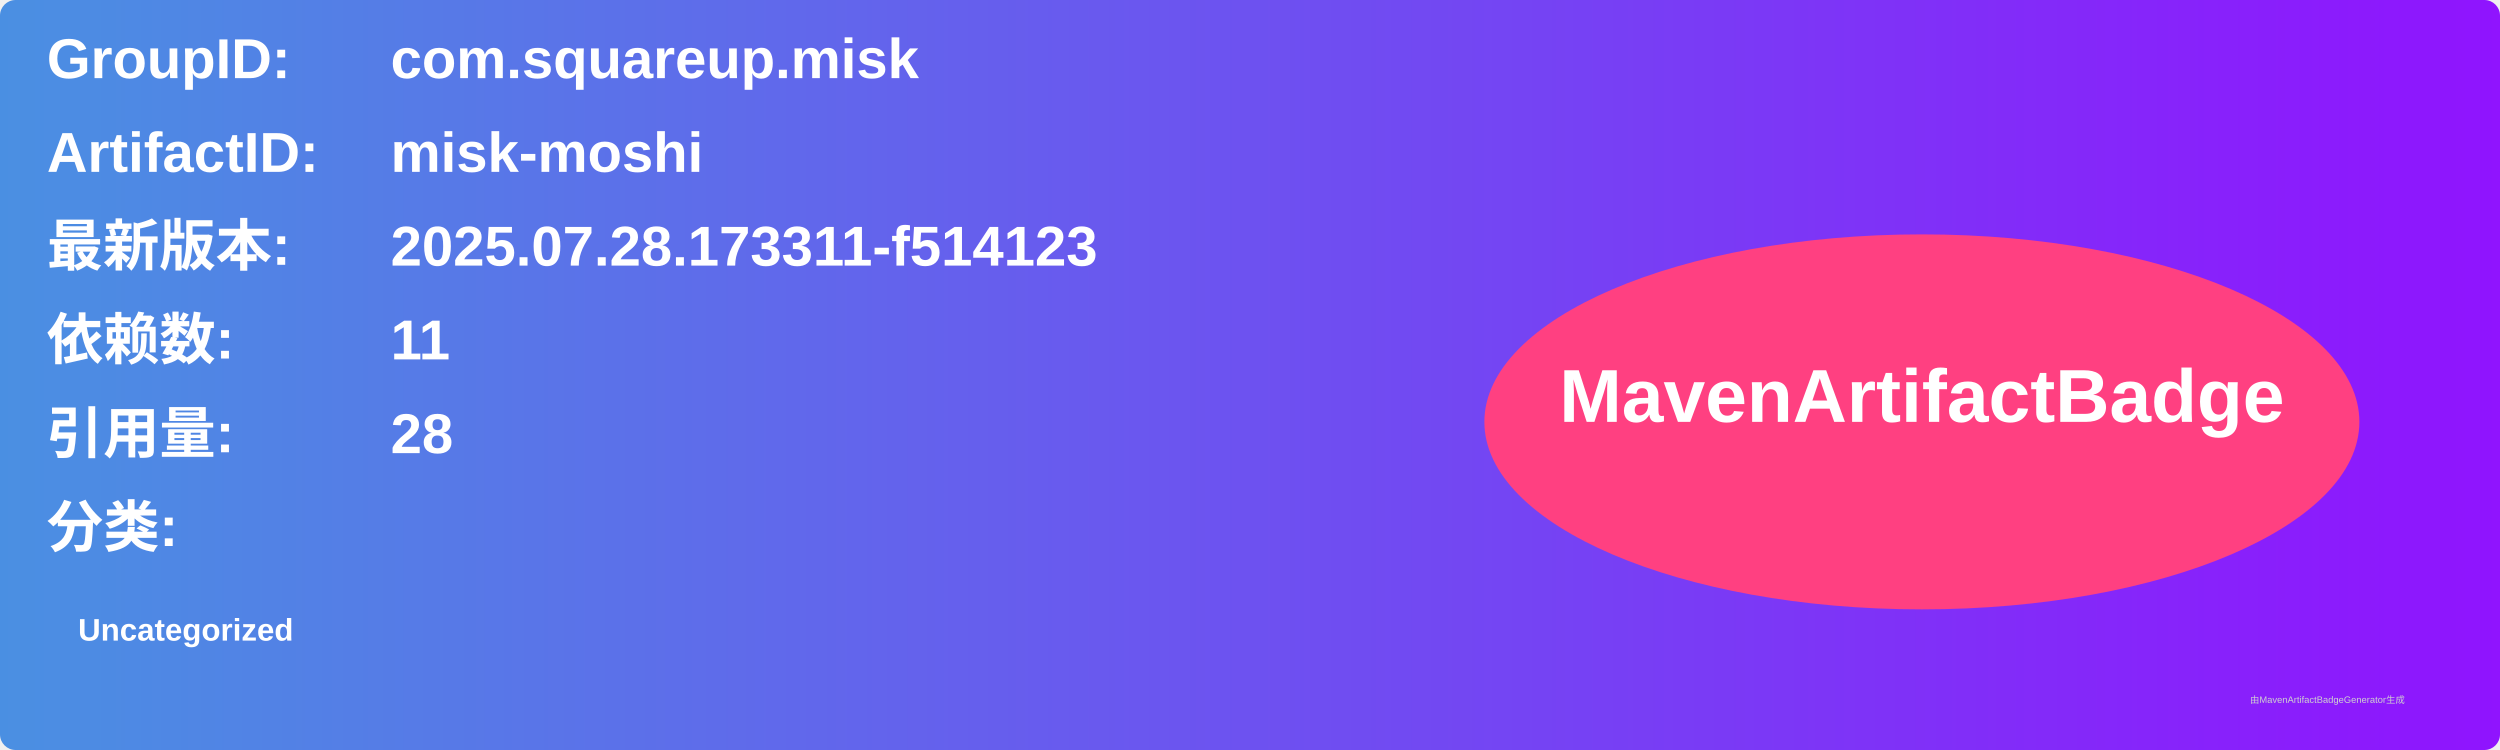
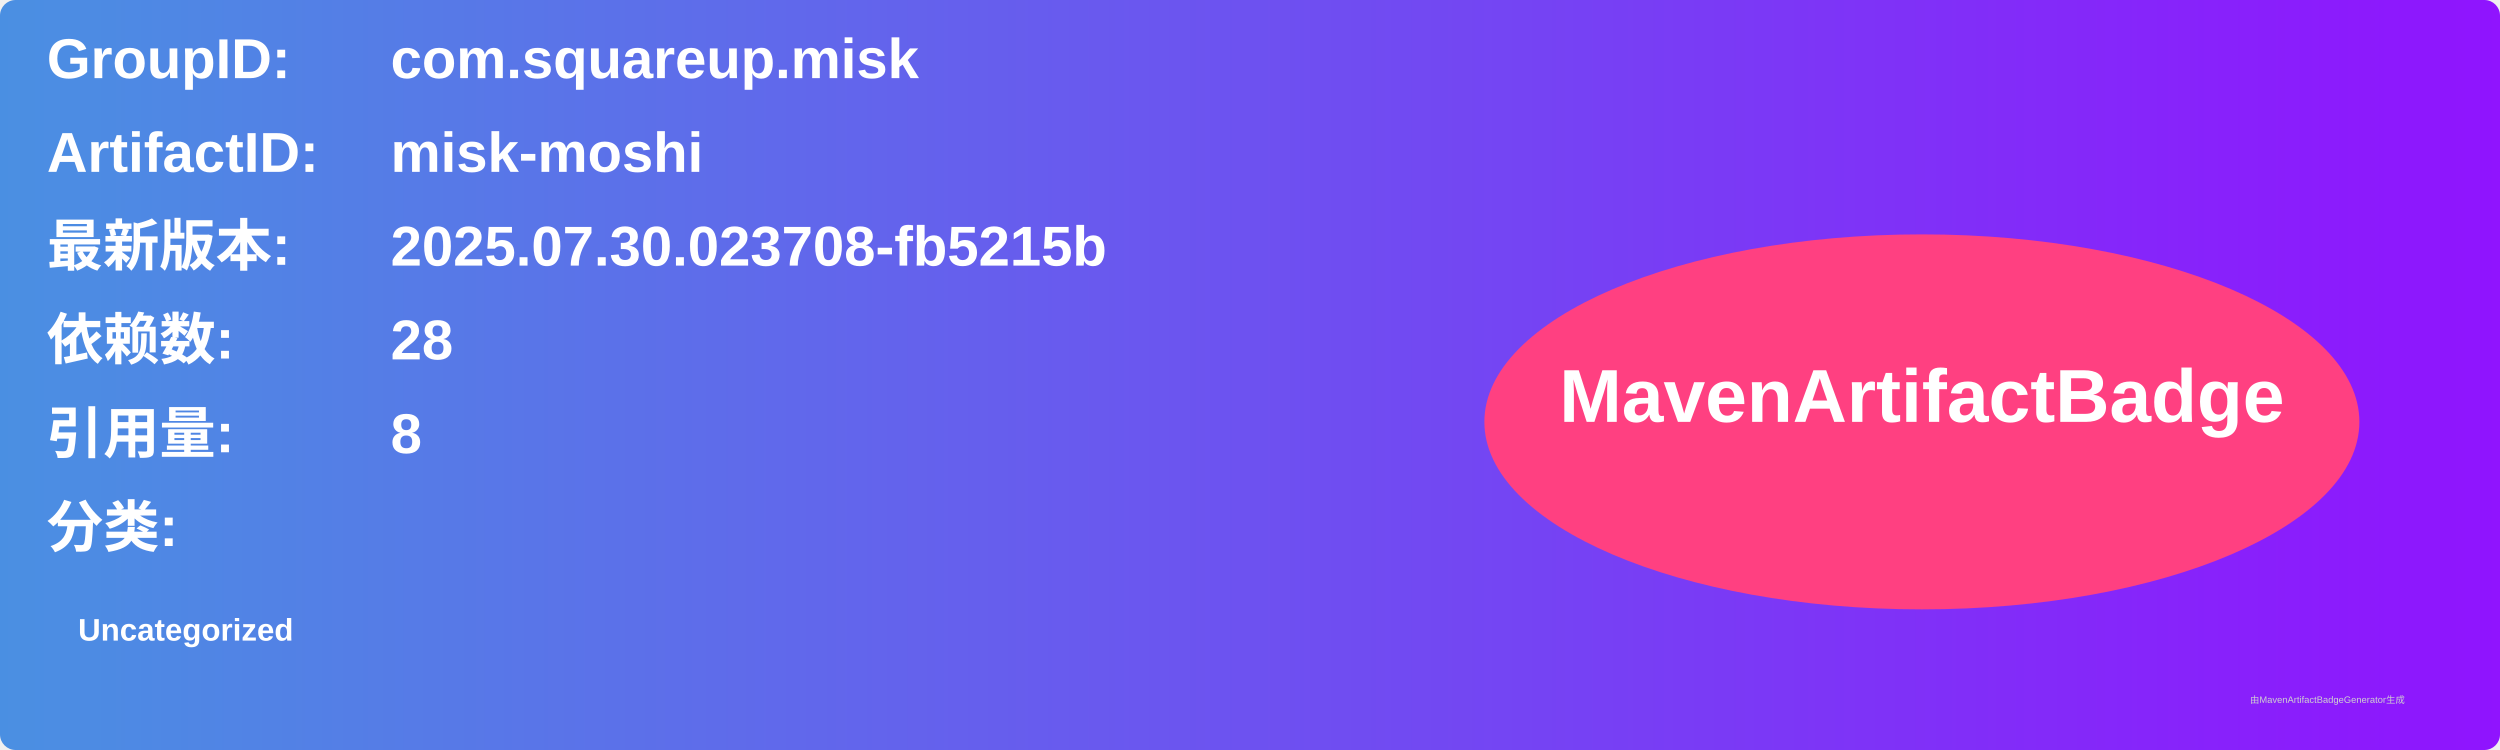
<svg xmlns="http://www.w3.org/2000/svg" width="800" height="240" viewBox="0 0 800 240">
  <linearGradient id="grad" x1="0%" y1="0%" x2="100%" y2="0%">
    <stop offset="0%" stop-color="#4a90e2" />
    <stop offset="100%" stop-color="#9013fe" />
  </linearGradient>
  <rect width="100%" height="100%" rx="5" ry="5" fill="url(#grad)" />
  <g transform="translate(15, 15)">
    <text x="0" y="10" font-family="Arial" font-size="18" fill="white" font-weight="bold" width="260">GroupID:</text>
    <text x="110" y="10" font-family="Arial" font-size="18" fill="white" font-weight="bold" width="460">com.squareup.misk</text>
    <text x="0" y="40" font-family="Arial" font-size="18" fill="white" font-weight="bold" width="260">ArtifactID:</text>
    <text x="110" y="40" font-family="Arial" font-size="18" fill="white" font-weight="bold" width="460">misk-moshi</text>
    <text x="0" y="70" font-family="Arial" font-size="18" fill="white" font-weight="bold">最新版本:</text>
    <text x="110" y="70" font-family="Arial" font-size="18" fill="white" font-weight="bold">
-       <tspan font-weight="bold">2025.07.28.173311-f514123</tspan>
+       <tspan font-weight="bold">2025.07.30.023708-fb5215b</tspan>
    </text>
    <text x="0" y="100" font-family="Arial" font-size="18" fill="white" font-weight="bold">依赖数: </text>
    <text x="110" y="100" font-family="Arial" font-size="18" fill="white">
-       <tspan font-weight="bold">11</tspan>
+       <tspan font-weight="bold">28</tspan>
    </text>
    <text x="0" y="130" font-family="Arial" font-size="18" fill="white" font-weight="bold">引用量: </text>
    <text x="110" y="130" font-family="Arial" font-size="18" fill="white">
-       <tspan font-weight="bold">28</tspan>
+       <tspan font-weight="bold">8</tspan>
    </text>
    <text x="0" y="160" font-family="Arial" font-size="18" fill="white" font-weight="bold">分类:</text>
    <text x="10" y="190" font-family="Arial" font-size="10" fill="white">
      <tspan font-weight="bold">Uncategorized</tspan>
    </text>
    <ellipse cx="600" cy="120" rx="140" ry="60" fill="#ff4081" />
    <text x="600" y="120" text-anchor="middle" font-family="Arial" font-size="24" fill="white" font-weight="bold">MavenArtifactBadge</text>
  </g>
  <text x="720" y="225" font-family="Arial" font-size="3" fill="#d0d0d0">由MavenArtifactBadgeGenerator生成</text>
</svg>
